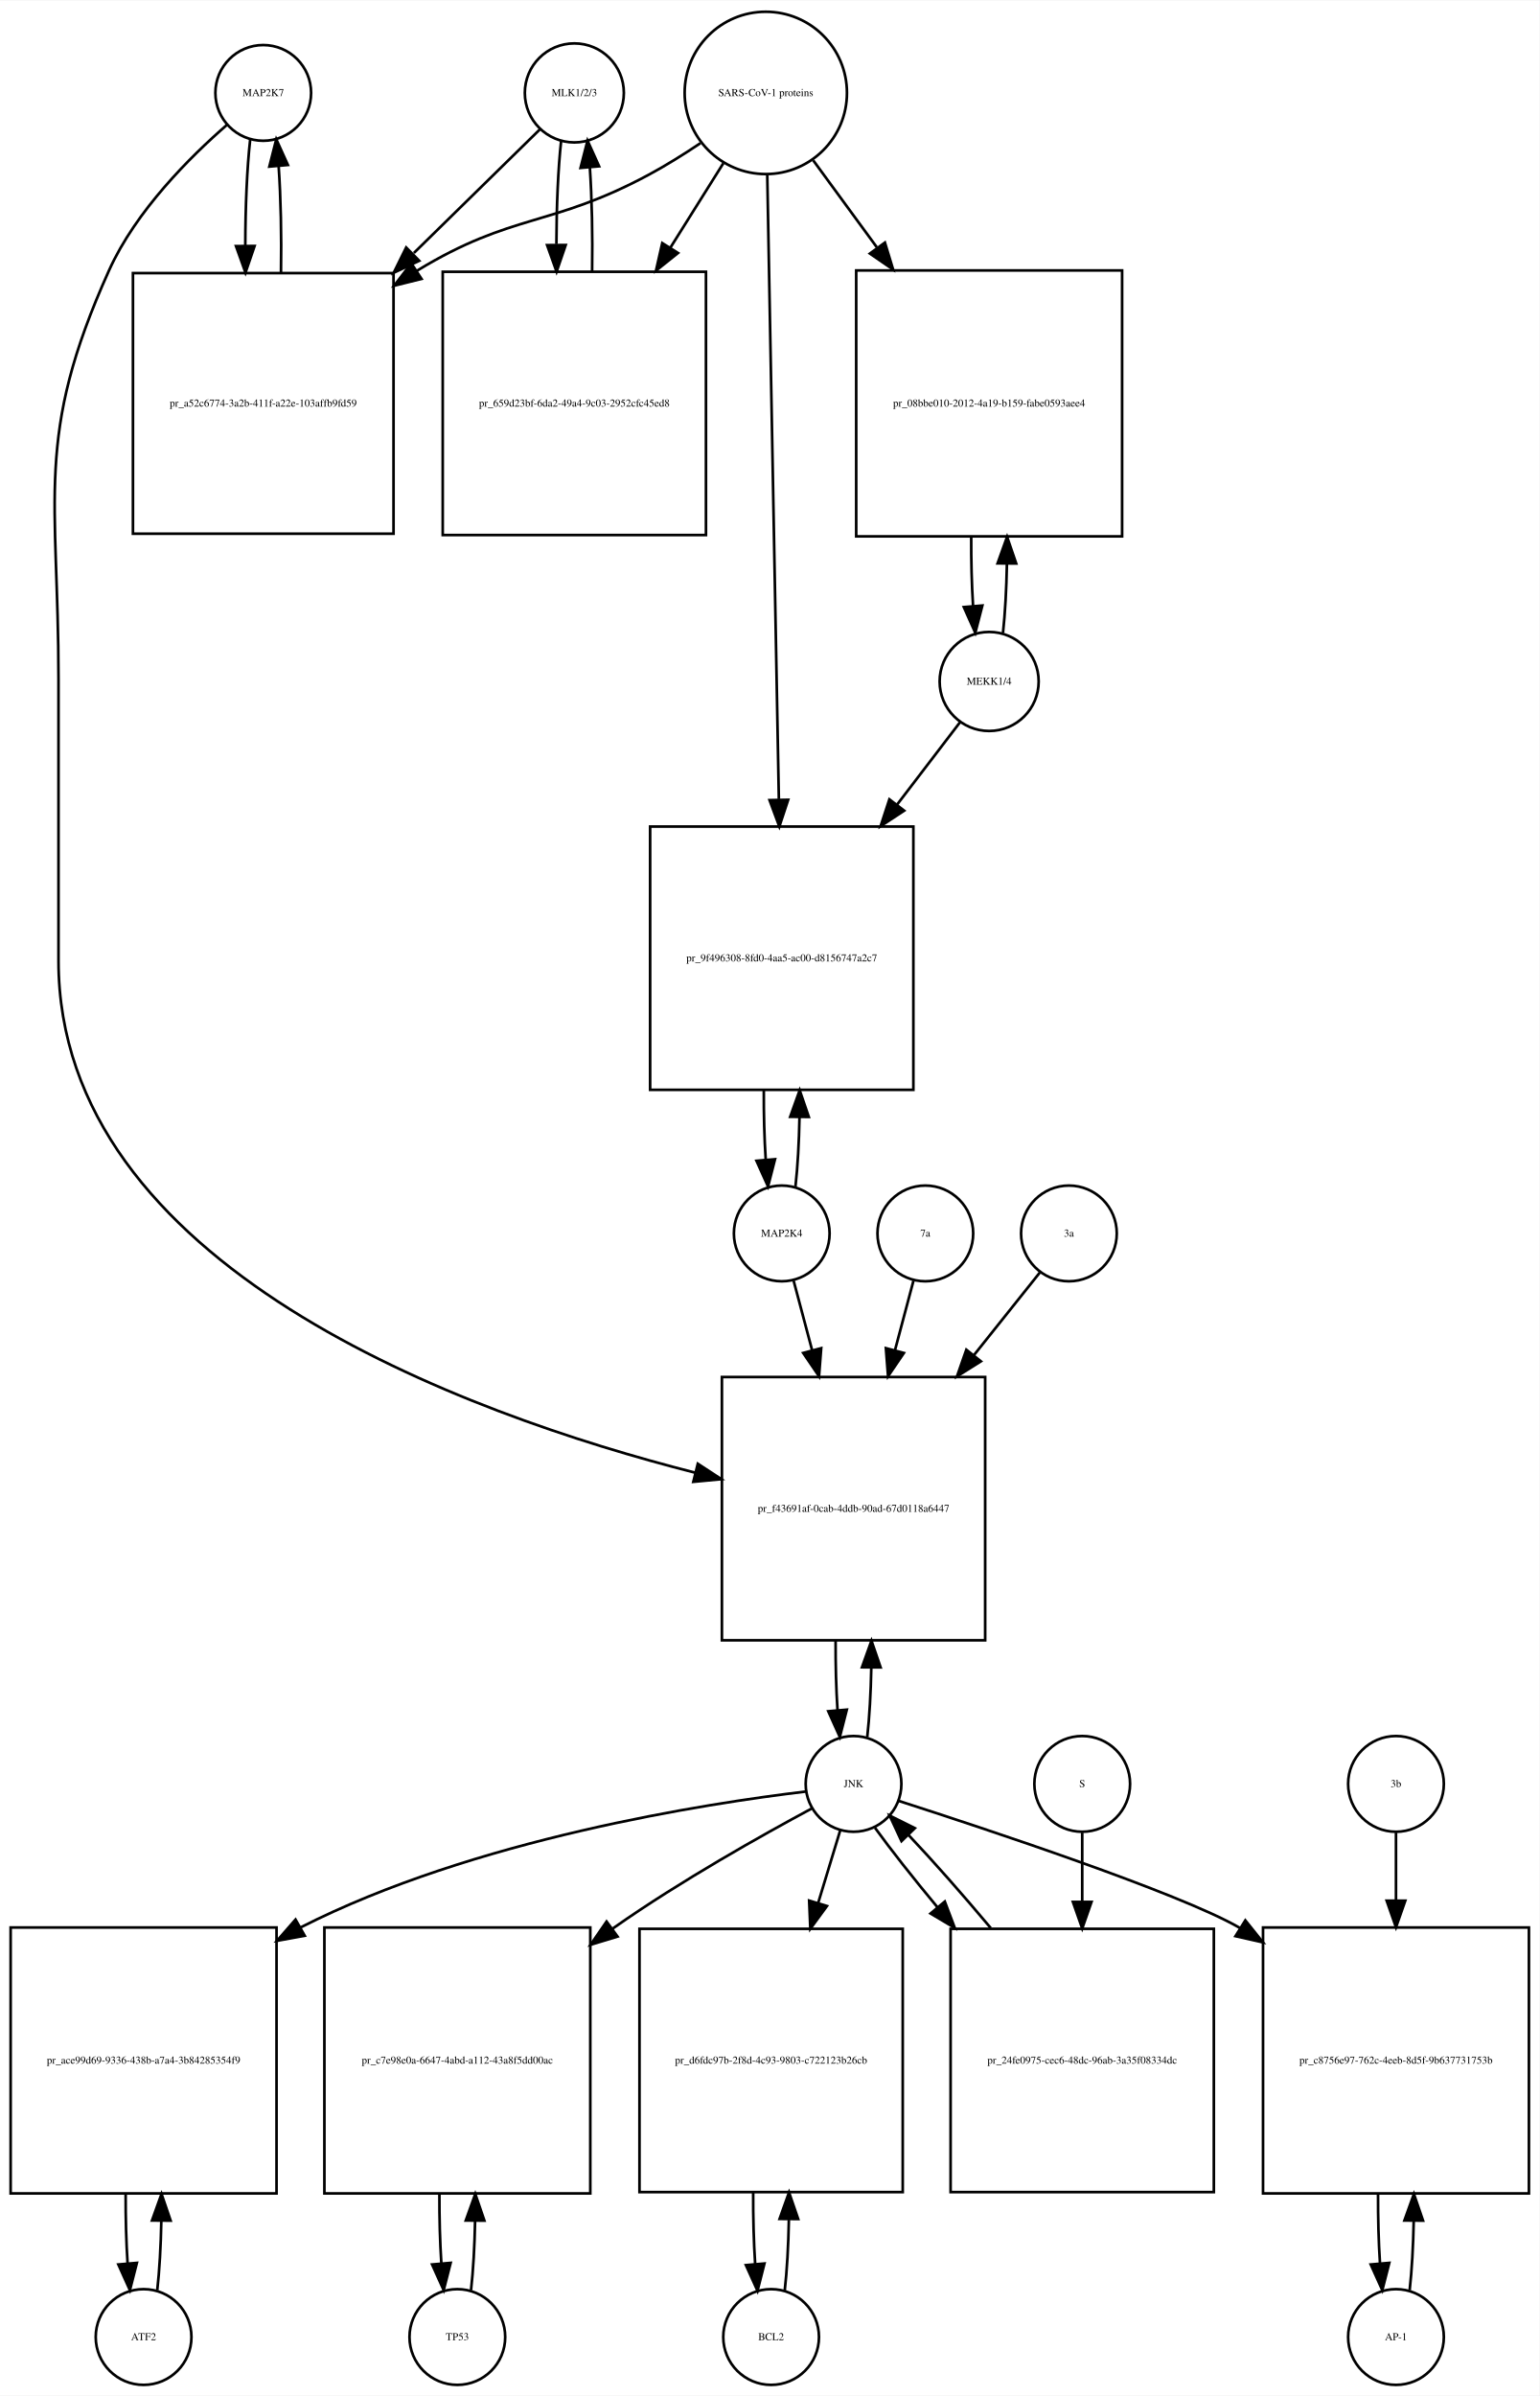
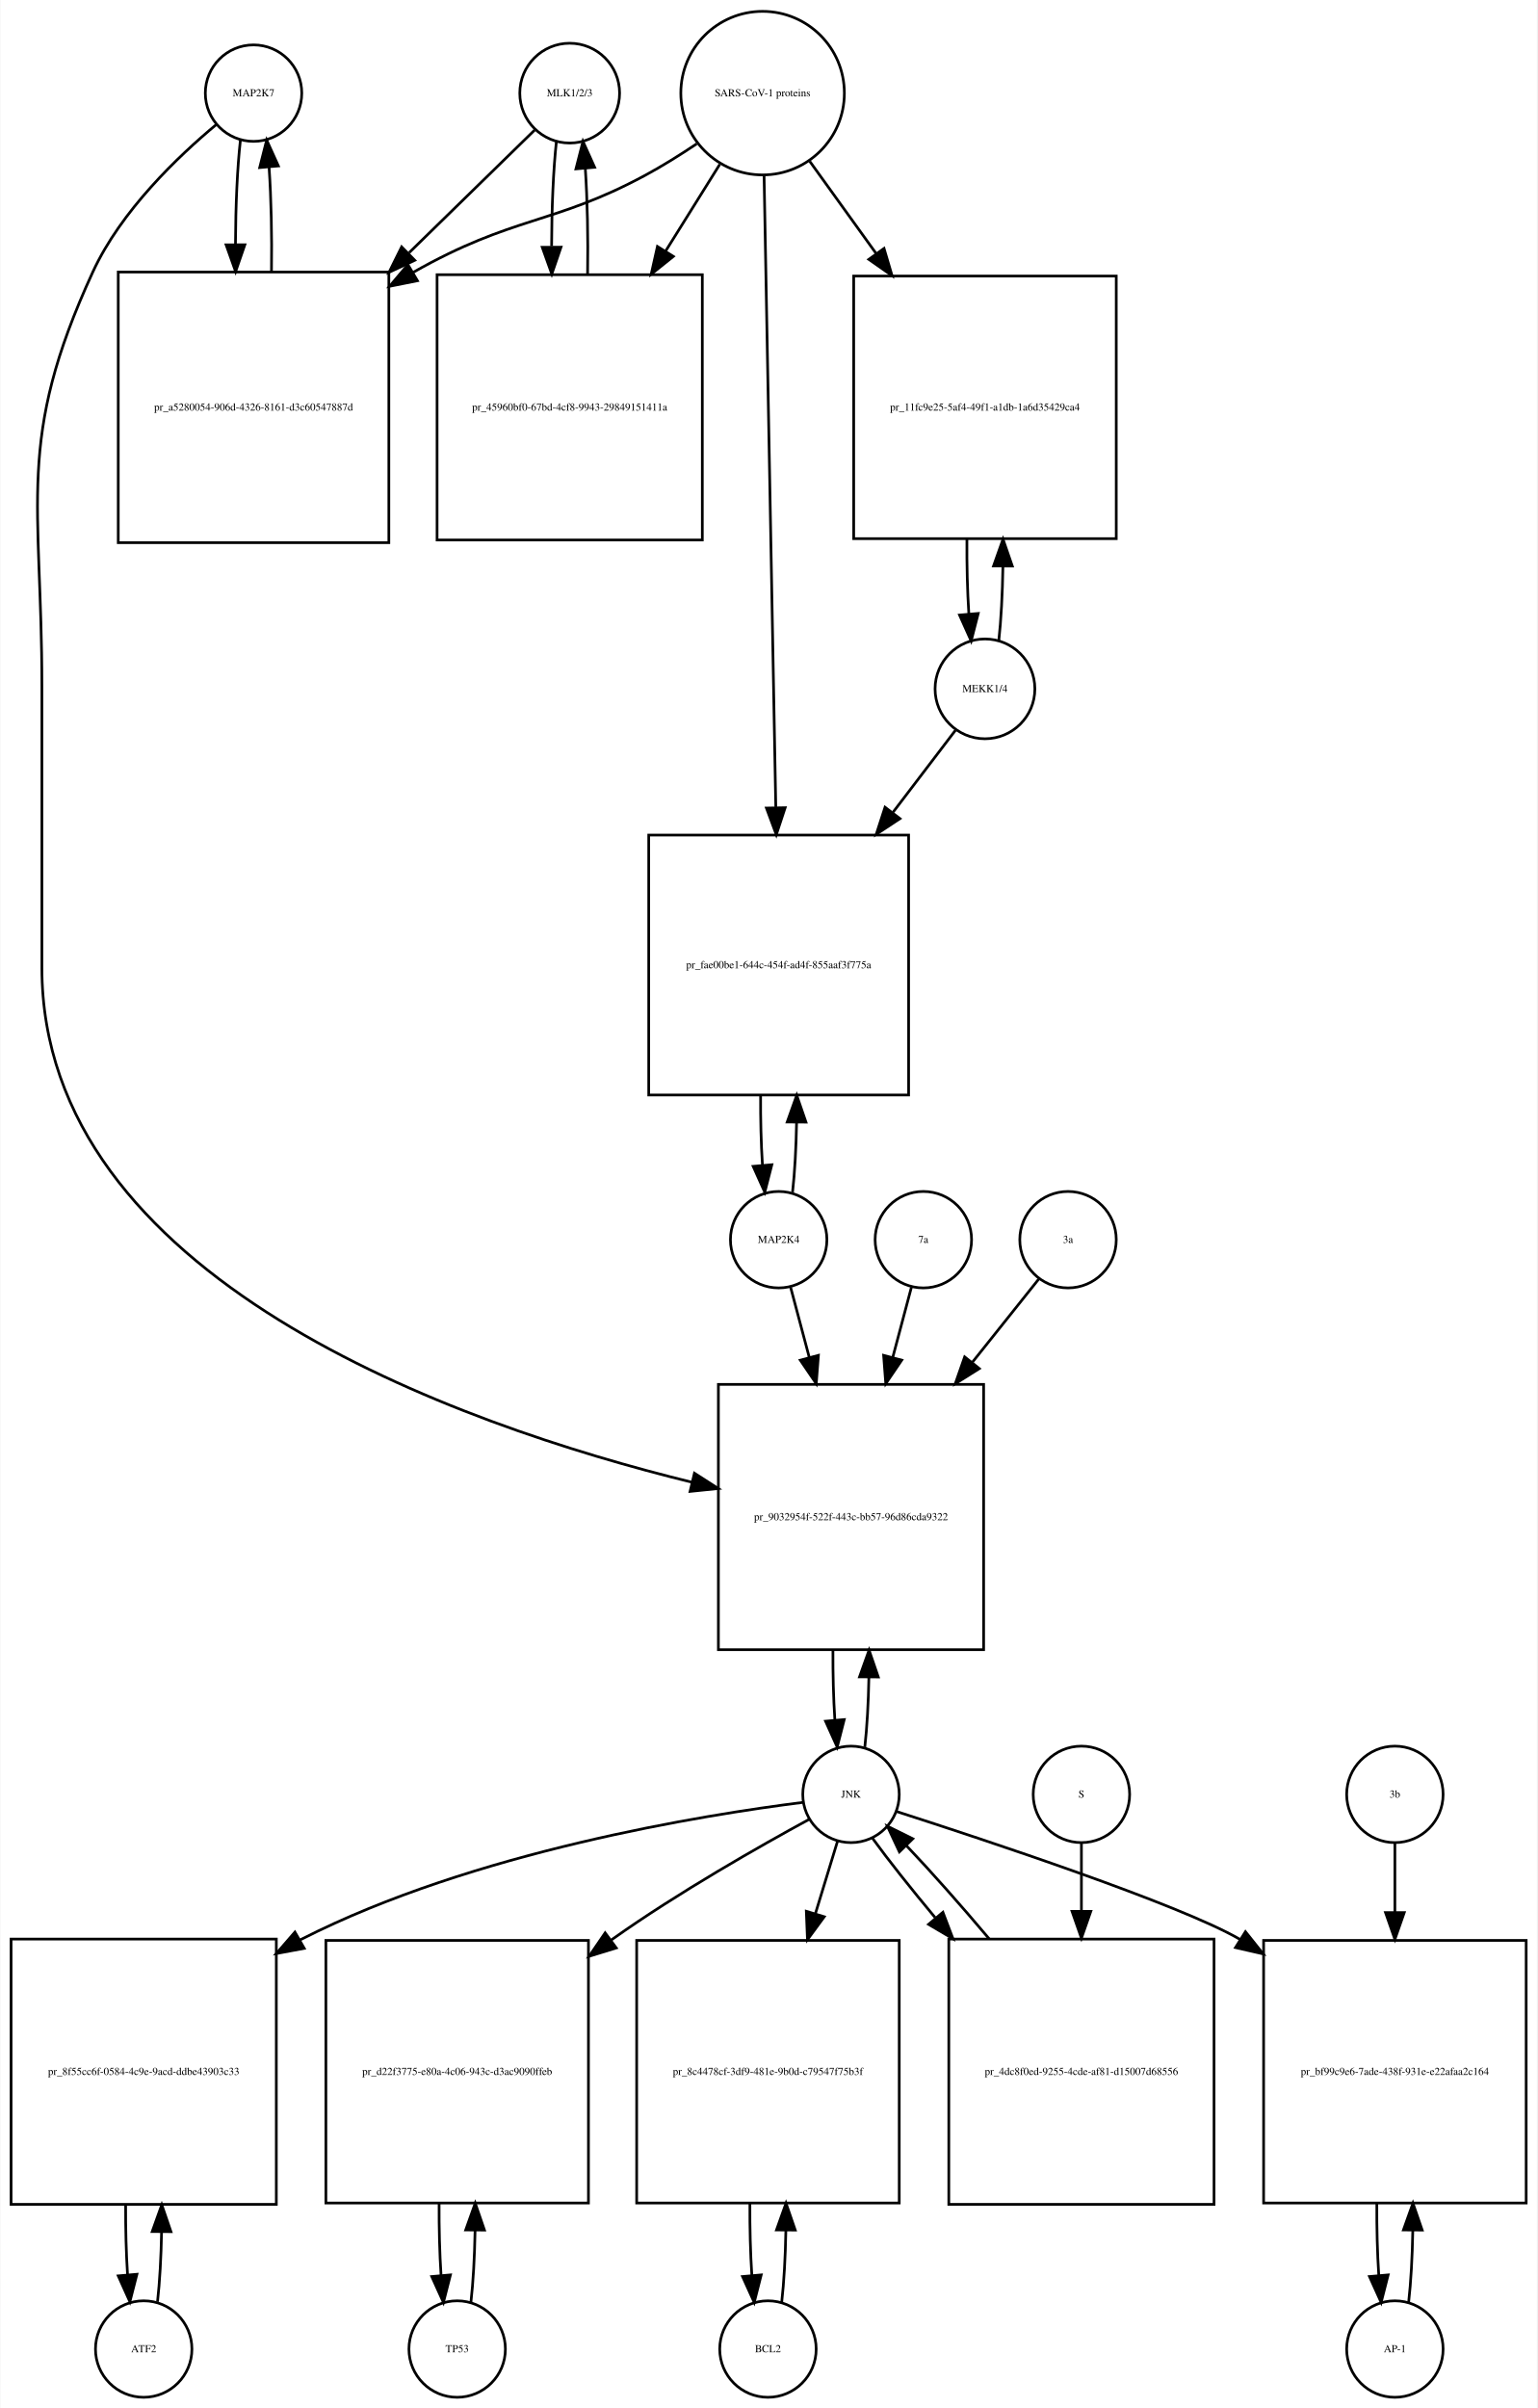
- <svg xmlns="http://www.w3.org/2000/svg" width="579pt" height="901pt" viewBox="0.00 0.00 579.00 900.64">
-   <g id="graph0" class="graph" transform="scale(1 1) rotate(0) translate(4 896.641)">
-     <polygon fill="white" stroke="none" points="-4,4 -4,-896.641 575,-896.641 575,4 -4,4" />
+ <svg xmlns="http://www.w3.org/2000/svg" width="574pt" height="899pt" viewBox="0.00 0.00 573.50 898.64">
+   <g id="graph0" class="graph" transform="scale(1 1) rotate(0) translate(4 894.641)">
+     <polygon fill="white" stroke="none" points="-4,4 -4,-894.641 569.5,-894.641 569.5,4 -4,4" />
    <g id="node1" class="node">
-       <ellipse fill="none" stroke="black" cx="95" cy="-861.882" rx="18" ry="18" />
-       <text text-anchor="middle" x="95" y="-860.682" font-family="Times,serif" font-size="4.00">MAP2K7</text>
+       <ellipse fill="none" stroke="black" cx="90.5" cy="-859.882" rx="18" ry="18" />
+       <text text-anchor="middle" x="90.5" y="-858.682" font-family="Times,serif" font-size="4.00">MAP2K7</text>
    </g>
    <g id="node2" class="node">
-       <polygon fill="none" stroke="black" points="144,-794.123 46,-794.123 46,-696.123 144,-696.123 144,-794.123" />
-       <text text-anchor="middle" x="95" y="-743.923" font-family="Times,serif" font-size="4.00">pr_a52c6774-3a2b-411f-a22e-103affb9fd59</text>
+       <polygon fill="none" stroke="black" points="141,-793.123 40,-793.123 40,-692.123 141,-692.123 141,-793.123" />
+       <text text-anchor="middle" x="90.5" y="-741.423" font-family="Times,serif" font-size="4.00">pr_a5280054-906d-4326-8161-d3c60547887d</text>
    </g>
    <g id="edge1" class="edge">
-       <path fill="none" stroke="black" d="M90.099,-844.44C88.892,-833.765 88.276,-819.144 88.251,-804.442" />
-       <polygon fill="black" stroke="black" points="91.752,-804.324 88.328,-794.298 84.752,-804.271 91.752,-804.324" />
+       <path fill="none" stroke="black" d="M85.599,-842.368C84.432,-832 83.817,-817.927 83.755,-803.656" />
+       <polygon fill="black" stroke="black" points="87.257,-803.298 83.808,-793.281 80.257,-803.263 87.257,-803.298" />
    </g>
    <g id="node20" class="node">
-       <polygon fill="none" stroke="black" points="366.5,-379 267.5,-379 267.5,-280 366.5,-280 366.5,-379" />
-       <text text-anchor="middle" x="317" y="-328.3" font-family="Times,serif" font-size="4.00">pr_f43691af-0cab-4ddb-90ad-67d0118a6447</text>
+       <polygon fill="none" stroke="black" points="363,-378 264,-378 264,-279 363,-279 363,-378" />
+       <text text-anchor="middle" x="313.5" y="-327.3" font-family="Times,serif" font-size="4.00">pr_9032954f-522f-443c-bb57-96d86cda9322</text>
    </g>
    <g id="edge2" class="edge">
-       <path fill="none" stroke="black" d="M81.377,-849.891C67.659,-837.971 47.122,-817.611 37,-795.123 8.774,-732.413 18,-710.332 18,-641.562 18,-641.562 18,-641.562 18,-535.5 18,-420.506 170.303,-365.233 257.51,-343.011" />
-       <polygon fill="black" stroke="black" points="258.426,-346.39 267.291,-340.587 256.742,-339.595 258.426,-346.39" />
+       <path fill="none" stroke="black" d="M76.665,-848.214C62.471,-836.412 41.024,-816.011 30.5,-793.123 1.587,-730.241 11.5,-707.773 11.5,-638.562 11.5,-638.562 11.5,-638.562 11.5,-533.5 11.5,-417.593 166.143,-363.108 254.108,-341.491" />
+       <polygon fill="black" stroke="black" points="255.055,-344.863 263.969,-339.137 253.43,-338.055 255.055,-344.863" />
    </g>
    <g id="edge3" class="edge">
-       <path fill="none" stroke="black" d="M101.672,-794.298C101.906,-807.994 101.614,-822.408 100.798,-834.31" />
-       <polygon fill="black" stroke="black" points="97.296,-834.17 99.901,-844.44 104.269,-834.788 97.296,-834.17" />
+       <path fill="none" stroke="black" d="M97.192,-793.281C97.386,-806.615 97.091,-820.53 96.305,-832.095" />
+       <polygon fill="black" stroke="black" points="92.791,-832.1 95.401,-842.368 99.764,-832.714 92.791,-832.1" />
    </g>
    <g id="node3" class="node">
-       <ellipse fill="none" stroke="black" cx="212" cy="-861.882" rx="18.623" ry="18.623" />
-       <text text-anchor="middle" x="212" y="-860.682" font-family="Times,serif" font-size="4.00">MLK1/2/3</text>
+       <ellipse fill="none" stroke="black" cx="208.5" cy="-859.882" rx="18.623" ry="18.623" />
+       <text text-anchor="middle" x="208.5" y="-858.682" font-family="Times,serif" font-size="4.00">MLK1/2/3</text>
    </g>
    <g id="edge4" class="edge">
-       <path fill="none" stroke="black" d="M199.032,-848.163C187.371,-836.725 169.392,-819.09 151.642,-801.68" />
-       <polygon fill="black" stroke="black" points="153.658,-798.755 144.068,-794.251 148.756,-803.752 153.658,-798.755" />
+       <path fill="none" stroke="black" d="M195.421,-846.107C183.87,-834.824 166.173,-817.539 148.585,-800.359" />
+       <polygon fill="black" stroke="black" points="150.672,-797.504 141.072,-793.021 145.78,-802.512 150.672,-797.504" />
    </g>
    <g id="node5" class="node">
-       <polygon fill="none" stroke="black" points="261.5,-794.623 162.5,-794.623 162.5,-695.623 261.5,-695.623 261.5,-794.623" />
-       <text text-anchor="middle" x="212" y="-743.923" font-family="Times,serif" font-size="4.00">pr_659d23bf-6da2-49a4-9c03-2952cfc45ed8</text>
+       <polygon fill="none" stroke="black" points="258,-792.123 159,-792.123 159,-693.123 258,-693.123 258,-792.123" />
+       <text text-anchor="middle" x="208.5" y="-741.423" font-family="Times,serif" font-size="4.00">pr_45960bf0-67bd-4cf8-9943-29849151411a</text>
    </g>
    <g id="edge5" class="edge">
-       <path fill="none" stroke="black" d="M207.045,-843.949C205.889,-833.463 205.292,-819.311 205.252,-805.033" />
-       <polygon fill="black" stroke="black" points="208.754,-804.687 205.322,-794.664 201.755,-804.64 208.754,-804.687" />
+       <path fill="none" stroke="black" d="M203.545,-841.875C202.389,-831.344 201.792,-817.13 201.752,-802.789" />
+       <polygon fill="black" stroke="black" points="205.255,-802.399 201.822,-792.375 198.255,-802.352 205.255,-802.399" />
    </g>
    <g id="node4" class="node">
-       <ellipse fill="none" stroke="black" cx="284" cy="-861.882" rx="30.52" ry="30.52" />
-       <text text-anchor="middle" x="284" y="-860.682" font-family="Times,serif" font-size="4.00">SARS-CoV-1 proteins</text>
+       <ellipse fill="none" stroke="black" cx="280.5" cy="-859.882" rx="30.52" ry="30.52" />
+       <text text-anchor="middle" x="280.5" y="-858.682" font-family="Times,serif" font-size="4.00">SARS-CoV-1 proteins</text>
    </g>
    <g id="edge6" class="edge">
-       <path fill="none" stroke="black" d="M259.418,-842.981C253.231,-838.835 246.497,-834.618 240,-831.123 203.147,-811.3 188.742,-816.885 153,-795.123 152.909,-795.067 152.817,-795.012 152.726,-794.956" />
-       <polygon fill="black" stroke="black" points="154.52,-791.947 144.238,-789.393 150.683,-797.802 154.52,-791.947" />
+       <path fill="none" stroke="black" d="M255.918,-840.981C249.731,-836.835 242.997,-832.618 236.5,-829.123 202.238,-810.694 187.411,-814.173 150.141,-793.037" />
+       <polygon fill="black" stroke="black" points="151.671,-789.876 141.281,-787.799 148.108,-795.901 151.671,-789.876" />
    </g>
    <g id="edge7" class="edge">
-       <path fill="none" stroke="black" d="M268.021,-835.413C262.078,-825.942 255.069,-814.769 248.056,-803.592" />
-       <polygon fill="black" stroke="black" points="250.99,-801.683 242.711,-795.072 245.061,-805.403 250.99,-801.683" />
+       <path fill="none" stroke="black" d="M264.521,-833.303C258.512,-823.684 251.413,-812.319 244.322,-800.968" />
+       <polygon fill="black" stroke="black" points="247.187,-798.948 238.92,-792.321 241.25,-802.656 247.187,-798.948" />
    </g>
    <g id="node17" class="node">
-       <polygon fill="none" stroke="black" points="418,-795.123 318,-795.123 318,-695.123 418,-695.123 418,-795.123" />
-       <text text-anchor="middle" x="368" y="-743.923" font-family="Times,serif" font-size="4.00">pr_08bbe010-2012-4a19-b159-fabe0593aee4</text>
+       <polygon fill="none" stroke="black" points="412.5,-791.623 314.5,-791.623 314.5,-693.623 412.5,-693.623 412.5,-791.623" />
+       <text text-anchor="middle" x="363.5" y="-741.423" font-family="Times,serif" font-size="4.00">pr_11fc9e25-5af4-49f1-a1db-1a6d35429ca4</text>
    </g>
    <g id="edge8" class="edge">
-       <path fill="none" stroke="black" d="M301.814,-836.545C308.867,-826.909 317.301,-815.387 325.748,-803.847" />
-       <polygon fill="black" stroke="black" points="328.799,-805.604 331.881,-795.468 323.151,-801.47 328.799,-805.604" />
+       <path fill="none" stroke="black" d="M298.102,-834.439C305.371,-824.345 314.123,-812.191 322.827,-800.104" />
+       <polygon fill="black" stroke="black" points="325.823,-801.933 328.826,-791.773 320.143,-797.843 325.823,-801.933" />
    </g>
    <g id="node19" class="node">
-       <polygon fill="none" stroke="black" points="339.5,-586 240.5,-586 240.5,-487 339.5,-487 339.5,-586" />
-       <text text-anchor="middle" x="290" y="-535.3" font-family="Times,serif" font-size="4.00">pr_9f496308-8fd0-4aa5-ac00-d8156747a2c7</text>
+       <polygon fill="none" stroke="black" points="335,-583 238,-583 238,-486 335,-486 335,-583" />
+       <text text-anchor="middle" x="286.5" y="-533.3" font-family="Times,serif" font-size="4.00">pr_fae00be1-644c-454f-ad4f-855aaf3f775a</text>
    </g>
    <g id="edge9" class="edge">
-       <path fill="none" stroke="black" d="M284.554,-831.039C285.542,-777.795 287.624,-665.534 288.909,-596.308" />
-       <polygon fill="black" stroke="black" points="292.414,-596.064 289.1,-586.001 285.415,-595.934 292.414,-596.064" />
+       <path fill="none" stroke="black" d="M281.054,-829.039C282.046,-775.572 284.142,-662.592 285.425,-593.44" />
+       <polygon fill="black" stroke="black" points="288.93,-593.214 285.616,-583.151 281.931,-593.084 288.93,-593.214" />
    </g>
    <g id="edge10" class="edge">
-       <path fill="none" stroke="black" d="M218.678,-794.664C218.898,-808.109 218.613,-822.218 217.823,-833.941" />
-       <polygon fill="black" stroke="black" points="214.332,-833.684 216.955,-843.949 221.306,-834.289 214.332,-833.684" />
+       <path fill="none" stroke="black" d="M215.178,-792.375C215.398,-805.879 215.113,-820.05 214.323,-831.824" />
+       <polygon fill="black" stroke="black" points="210.828,-831.611 213.455,-841.875 217.802,-832.213 210.828,-831.611" />
    </g>
    <g id="node6" class="node">
-       <ellipse fill="none" stroke="black" cx="50" cy="-18" rx="18" ry="18" />
-       <text text-anchor="middle" x="50" y="-16.8" font-family="Times,serif" font-size="4.00">ATF2</text>
+       <ellipse fill="none" stroke="black" cx="49.5" cy="-18" rx="18" ry="18" />
+       <text text-anchor="middle" x="49.5" y="-16.8" font-family="Times,serif" font-size="4.00">ATF2</text>
    </g>
    <g id="node7" class="node">
-       <polygon fill="none" stroke="black" points="100,-172 0,-172 0,-72 100,-72 100,-172" />
-       <text text-anchor="middle" x="50" y="-120.8" font-family="Times,serif" font-size="4.00">pr_ace99d69-9336-438b-a7a4-3b84285354f9</text>
+       <polygon fill="none" stroke="black" points="99,-171 0,-171 0,-72 99,-72 99,-171" />
+       <text text-anchor="middle" x="49.5" y="-120.3" font-family="Times,serif" font-size="4.00">pr_8f55cc6f-0584-4c9e-9acd-ddbe43903c33</text>
    </g>
    <g id="edge11" class="edge">
-       <path fill="none" stroke="black" d="M55.141,-35.615C55.975,-42.991 56.485,-52.162 56.671,-61.733" />
-       <polygon fill="black" stroke="black" points="53.171,-61.819 56.746,-71.793 60.171,-61.767 53.171,-61.819" />
+       <path fill="none" stroke="black" d="M54.654,-35.647C55.488,-43.033 55.995,-52.212 56.175,-61.78" />
+       <polygon fill="black" stroke="black" points="52.676,-61.855 56.245,-71.831 59.676,-61.807 52.676,-61.855" />
    </g>
    <g id="edge12" class="edge">
-       <path fill="none" stroke="black" d="M43.254,-71.793C43.217,-62.827 43.458,-53.786 43.978,-45.783" />
-       <polygon fill="black" stroke="black" points="47.482,-45.88 44.859,-35.615 40.509,-45.275 47.482,-45.88" />
+       <path fill="none" stroke="black" d="M42.755,-71.831C42.712,-62.877 42.949,-53.836 43.467,-45.826" />
+       <polygon fill="black" stroke="black" points="46.972,-45.911 44.346,-35.647 39.998,-45.308 46.972,-45.911" />
    </g>
    <g id="node8" class="node">
-       <ellipse fill="none" stroke="black" cx="317" cy="-226" rx="18" ry="18" />
-       <text text-anchor="middle" x="317" y="-224.8" font-family="Times,serif" font-size="4.00">JNK</text>
+       <ellipse fill="none" stroke="black" cx="313.5" cy="-225" rx="18" ry="18" />
+       <text text-anchor="middle" x="313.5" y="-223.8" font-family="Times,serif" font-size="4.00">JNK</text>
    </g>
    <g id="edge13" class="edge">
-       <path fill="none" stroke="black" d="M299.088,-223.13C261.876,-218.681 174.243,-205.247 109,-172 108.907,-171.953 108.815,-171.905 108.722,-171.858" />
-       <polygon fill="black" stroke="black" points="110.6,-168.899 100.177,-166.998 107.139,-174.984 110.6,-168.899" />
+       <path fill="none" stroke="black" d="M295.579,-222.013C258.771,-217.379 172.721,-203.664 108.5,-171 108.301,-170.899 108.101,-170.796 107.902,-170.693" />
+       <polygon fill="black" stroke="black" points="109.426,-167.533 99.009,-165.599 105.947,-173.607 109.426,-167.533" />
    </g>
    <g id="node10" class="node">
-       <polygon fill="none" stroke="black" points="218,-172 118,-172 118,-72 218,-72 218,-172" />
-       <text text-anchor="middle" x="168" y="-120.8" font-family="Times,serif" font-size="4.00">pr_c7e98e0a-6647-4abd-a112-43a8f5dd00ac</text>
+       <polygon fill="none" stroke="black" points="215.5,-170.5 117.5,-170.5 117.5,-72.5 215.5,-72.5 215.5,-170.5" />
+       <text text-anchor="middle" x="166.5" y="-120.3" font-family="Times,serif" font-size="4.00">pr_d22f3775-e80a-4c06-943c-d3ac9090ffeb</text>
    </g>
    <g id="edge14" class="edge">
-       <path fill="none" stroke="black" d="M301.242,-216.727C282.894,-206.868 251.923,-189.517 227,-172 226.816,-171.871 226.632,-171.741 226.448,-171.611" />
-       <polygon fill="black" stroke="black" points="228.248,-168.591 218.109,-165.517 224.118,-174.243 228.248,-168.591" />
+       <path fill="none" stroke="black" d="M297.917,-215.712C279.773,-205.839 249.146,-188.475 224.5,-171 224.319,-170.872 224.138,-170.743 223.958,-170.614" />
+       <polygon fill="black" stroke="black" points="225.887,-167.689 215.76,-164.574 221.735,-173.324 225.887,-167.689" />
    </g>
    <g id="node12" class="node">
-       <polygon fill="none" stroke="black" points="335.5,-171.5 236.5,-171.5 236.5,-72.5 335.5,-72.5 335.5,-171.5" />
-       <text text-anchor="middle" x="286" y="-120.8" font-family="Times,serif" font-size="4.00">pr_d6fdc97b-2f8d-4c93-9803-c722123b26cb</text>
+       <polygon fill="none" stroke="black" points="331.5,-170.5 233.5,-170.5 233.5,-72.5 331.5,-72.5 331.5,-170.5" />
+       <text text-anchor="middle" x="282.5" y="-120.3" font-family="Times,serif" font-size="4.00">pr_8c4478cf-3df9-481e-9b0d-c79547f75b3f</text>
    </g>
    <g id="edge15" class="edge">
-       <path fill="none" stroke="black" d="M312.019,-208.612C309.685,-200.93 306.747,-191.265 303.694,-181.218" />
-       <polygon fill="black" stroke="black" points="307.003,-180.072 300.747,-171.522 300.306,-182.107 307.003,-180.072" />
+       <path fill="none" stroke="black" d="M308.519,-207.692C306.185,-200.048 303.247,-190.43 300.194,-180.433" />
+       <polygon fill="black" stroke="black" points="303.515,-179.325 297.247,-170.784 296.82,-181.37 303.515,-179.325" />
    </g>
    <g id="node14" class="node">
-       <polygon fill="none" stroke="black" points="571,-172 471,-172 471,-72 571,-72 571,-172" />
-       <text text-anchor="middle" x="521" y="-120.8" font-family="Times,serif" font-size="4.00">pr_c8756e97-762c-4eeb-8d5f-9b637731753b</text>
+       <polygon fill="none" stroke="black" points="565.5,-170.5 467.5,-170.5 467.5,-72.5 565.5,-72.5 565.5,-170.5" />
+       <text text-anchor="middle" x="516.5" y="-120.3" font-family="Times,serif" font-size="4.00">pr_bf99c9e6-7ade-438f-931e-e22afaa2c164</text>
    </g>
    <g id="edge16" class="edge">
-       <path fill="none" stroke="black" d="M333.916,-219.625C367.072,-208.958 439.344,-185.024 462,-172 462.094,-171.946 462.188,-171.892 462.281,-171.838" />
-       <polygon fill="black" stroke="black" points="464.344,-174.676 470.97,-166.408 460.635,-168.74 464.344,-174.676" />
+       <path fill="none" stroke="black" d="M330.42,-218.631C363.582,-207.976 435.866,-184.062 458.5,-171 458.592,-170.947 458.685,-170.893 458.777,-170.84" />
+       <polygon fill="black" stroke="black" points="460.722,-173.751 467.331,-165.47 457.001,-167.822 460.722,-173.751" />
    </g>
    <g id="edge17" class="edge">
-       <path fill="none" stroke="black" d="M322.154,-243.647C322.988,-251.033 323.495,-260.213 323.675,-269.78" />
-       <polygon fill="black" stroke="black" points="320.176,-269.855 323.745,-279.831 327.176,-269.807 320.176,-269.855" />
+       <path fill="none" stroke="black" d="M318.654,-242.647C319.488,-250.033 319.995,-259.213 320.175,-268.78" />
+       <polygon fill="black" stroke="black" points="316.676,-268.855 320.245,-278.831 323.676,-268.807 316.676,-268.855" />
    </g>
    <g id="node23" class="node">
-       <polygon fill="none" stroke="black" points="452.5,-171.5 353.5,-171.5 353.5,-72.5 452.5,-72.5 452.5,-171.5" />
-       <text text-anchor="middle" x="403" y="-120.8" font-family="Times,serif" font-size="4.00">pr_24fe0975-cec6-48dc-96ab-3a35f08334dc</text>
+       <polygon fill="none" stroke="black" points="449,-171 350,-171 350,-72 449,-72 449,-171" />
+       <text text-anchor="middle" x="399.5" y="-120.3" font-family="Times,serif" font-size="4.00">pr_4dc8f0ed-9255-4cde-af81-d15007d68556</text>
    </g>
    <g id="edge18" class="edge">
-       <path fill="none" stroke="black" d="M325.052,-209.508C331.006,-201.267 339.456,-190.57 348.628,-179.523" />
-       <polygon fill="black" stroke="black" points="351.324,-181.756 355.072,-171.846 345.962,-177.256 351.324,-181.756" />
+       <path fill="none" stroke="black" d="M321.552,-208.584C327.448,-200.462 335.794,-189.943 344.864,-179.063" />
+       <polygon fill="black" stroke="black" points="347.802,-181.008 351.572,-171.106 342.45,-176.496 347.802,-181.008" />
    </g>
    <g id="node9" class="node">
-       <ellipse fill="none" stroke="black" cx="168" cy="-18" rx="18" ry="18" />
-       <text text-anchor="middle" x="168" y="-16.8" font-family="Times,serif" font-size="4.00">TP53</text>
+       <ellipse fill="none" stroke="black" cx="166.5" cy="-18" rx="18" ry="18" />
+       <text text-anchor="middle" x="166.5" y="-16.8" font-family="Times,serif" font-size="4.00">TP53</text>
    </g>
    <g id="edge19" class="edge">
-       <path fill="none" stroke="black" d="M173.141,-35.615C173.975,-42.991 174.485,-52.162 174.671,-61.733" />
-       <polygon fill="black" stroke="black" points="171.171,-61.819 174.746,-71.793 178.171,-61.767 171.171,-61.819" />
+       <path fill="none" stroke="black" d="M171.626,-35.405C172.487,-42.923 173.006,-52.335 173.182,-62.135" />
+       <polygon fill="black" stroke="black" points="169.684,-62.446 173.242,-72.425 176.684,-62.405 169.684,-62.446" />
    </g>
    <g id="edge20" class="edge">
-       <path fill="none" stroke="black" d="M161.254,-71.793C161.217,-62.827 161.458,-53.786 161.978,-45.783" />
-       <polygon fill="black" stroke="black" points="165.482,-45.88 162.859,-35.615 158.509,-45.275 165.482,-45.88" />
+       <path fill="none" stroke="black" d="M159.758,-72.425C159.701,-63.162 159.943,-53.78 160.487,-45.517" />
+       <polygon fill="black" stroke="black" points="163.986,-45.672 161.374,-35.405 157.013,-45.06 163.986,-45.672" />
    </g>
    <g id="node11" class="node">
-       <ellipse fill="none" stroke="black" cx="286" cy="-18" rx="18" ry="18" />
-       <text text-anchor="middle" x="286" y="-16.8" font-family="Times,serif" font-size="4.00">BCL2</text>
+       <ellipse fill="none" stroke="black" cx="282.5" cy="-18" rx="18" ry="18" />
+       <text text-anchor="middle" x="282.5" y="-16.8" font-family="Times,serif" font-size="4.00">BCL2</text>
    </g>
    <g id="edge21" class="edge">
-       <path fill="none" stroke="black" d="M291.113,-35.374C291.974,-42.882 292.496,-52.286 292.677,-62.091" />
-       <polygon fill="black" stroke="black" points="289.179,-62.413 292.743,-72.39 296.179,-62.368 289.179,-62.413" />
+       <path fill="none" stroke="black" d="M287.626,-35.405C288.487,-42.923 289.006,-52.335 289.182,-62.135" />
+       <polygon fill="black" stroke="black" points="285.684,-62.446 289.242,-72.425 292.684,-62.405 285.684,-62.446" />
    </g>
    <g id="edge22" class="edge">
-       <path fill="none" stroke="black" d="M279.257,-72.39C279.205,-63.114 279.452,-53.732 279.998,-45.476" />
-       <polygon fill="black" stroke="black" points="283.497,-45.642 280.887,-35.374 276.524,-45.029 283.497,-45.642" />
+       <path fill="none" stroke="black" d="M275.758,-72.425C275.701,-63.162 275.943,-53.78 276.487,-45.517" />
+       <polygon fill="black" stroke="black" points="279.986,-45.672 277.374,-35.405 273.013,-45.06 279.986,-45.672" />
    </g>
    <g id="node13" class="node">
-       <ellipse fill="none" stroke="black" cx="521" cy="-18" rx="18" ry="18" />
-       <text text-anchor="middle" x="521" y="-16.8" font-family="Times,serif" font-size="4.00">AP-1</text>
+       <ellipse fill="none" stroke="black" cx="516.5" cy="-18" rx="18" ry="18" />
+       <text text-anchor="middle" x="516.5" y="-16.8" font-family="Times,serif" font-size="4.00">AP-1</text>
    </g>
    <g id="edge23" class="edge">
-       <path fill="none" stroke="black" d="M526.141,-35.615C526.975,-42.991 527.485,-52.162 527.671,-61.733" />
-       <polygon fill="black" stroke="black" points="524.171,-61.819 527.746,-71.793 531.171,-61.767 524.171,-61.819" />
+       <path fill="none" stroke="black" d="M521.626,-35.405C522.487,-42.923 523.006,-52.335 523.182,-62.135" />
+       <polygon fill="black" stroke="black" points="519.684,-62.446 523.242,-72.425 526.684,-62.405 519.684,-62.446" />
    </g>
    <g id="edge24" class="edge">
-       <path fill="none" stroke="black" d="M514.254,-71.793C514.217,-62.827 514.458,-53.786 514.978,-45.783" />
-       <polygon fill="black" stroke="black" points="518.482,-45.88 515.859,-35.615 511.509,-45.275 518.482,-45.88" />
+       <path fill="none" stroke="black" d="M509.758,-72.425C509.701,-63.162 509.943,-53.78 510.487,-45.517" />
+       <polygon fill="black" stroke="black" points="513.986,-45.672 511.374,-35.405 507.013,-45.06 513.986,-45.672" />
    </g>
    <g id="node15" class="node">
-       <ellipse fill="none" stroke="black" cx="521" cy="-226" rx="18" ry="18" />
-       <text text-anchor="middle" x="521" y="-224.8" font-family="Times,serif" font-size="4.00">3b</text>
+       <ellipse fill="none" stroke="black" cx="516.5" cy="-225" rx="18" ry="18" />
+       <text text-anchor="middle" x="516.5" y="-223.8" font-family="Times,serif" font-size="4.00">3b</text>
    </g>
    <g id="edge25" class="edge">
-       <path fill="none" stroke="black" d="M521,-207.697C521,-200.434 521,-191.521 521,-182.234" />
-       <polygon fill="black" stroke="black" points="524.5,-182.07 521,-172.07 517.5,-182.07 524.5,-182.07" />
+       <path fill="none" stroke="black" d="M516.5,-206.782C516.5,-199.472 516.5,-190.481 516.5,-181.125" />
+       <polygon fill="black" stroke="black" points="520,-180.89 516.5,-170.89 513,-180.89 520,-180.89" />
    </g>
    <g id="node16" class="node">
-       <ellipse fill="none" stroke="black" cx="368" cy="-640.562" rx="18.623" ry="18.623" />
-       <text text-anchor="middle" x="368" y="-639.362" font-family="Times,serif" font-size="4.00">MEKK1/4</text>
+       <ellipse fill="none" stroke="black" cx="363.5" cy="-637.562" rx="18.623" ry="18.623" />
+       <text text-anchor="middle" x="363.5" y="-636.362" font-family="Times,serif" font-size="4.00">MEKK1/4</text>
    </g>
    <g id="edge26" class="edge">
-       <path fill="none" stroke="black" d="M373.206,-658.856C374.005,-666.199 374.494,-675.233 374.673,-684.646" />
-       <polygon fill="black" stroke="black" points="371.175,-684.97 374.745,-694.945 378.175,-684.921 371.175,-684.97" />
+       <path fill="none" stroke="black" d="M368.651,-655.445C369.521,-663.256 370.036,-673.045 370.196,-683.197" />
+       <polygon fill="black" stroke="black" points="366.697,-683.426 370.238,-693.412 373.697,-683.397 366.697,-683.426" />
    </g>
    <g id="edge27" class="edge">
-       <path fill="none" stroke="black" d="M357.154,-625.37C350.76,-617.004 342.204,-605.808 333.345,-594.217" />
-       <polygon fill="black" stroke="black" points="336.04,-591.978 327.187,-586.158 330.478,-596.229 336.04,-591.978" />
+       <path fill="none" stroke="black" d="M352.468,-622.082C346.177,-613.825 337.844,-602.889 329.226,-591.577" />
+       <polygon fill="black" stroke="black" points="331.769,-589.14 322.925,-583.307 326.201,-593.383 331.769,-589.14" />
    </g>
    <g id="edge28" class="edge">
-       <path fill="none" stroke="black" d="M361.255,-694.945C361.212,-686.038 361.441,-677.047 361.942,-669.048" />
-       <polygon fill="black" stroke="black" points="365.449,-669.113 362.794,-658.856 358.473,-668.53 365.449,-669.113" />
+       <path fill="none" stroke="black" d="M356.762,-693.412C356.69,-683.834 356.93,-674.104 357.483,-665.55" />
+       <polygon fill="black" stroke="black" points="360.982,-665.707 358.349,-655.445 354.007,-665.109 360.982,-665.707" />
    </g>
    <g id="node18" class="node">
-       <ellipse fill="none" stroke="black" cx="290" cy="-433" rx="18" ry="18" />
-       <text text-anchor="middle" x="290" y="-431.8" font-family="Times,serif" font-size="4.00">MAP2K4</text>
+       <ellipse fill="none" stroke="black" cx="286.5" cy="-432" rx="18" ry="18" />
+       <text text-anchor="middle" x="286.5" y="-430.8" font-family="Times,serif" font-size="4.00">MAP2K4</text>
    </g>
    <g id="edge29" class="edge">
-       <path fill="none" stroke="black" d="M295.154,-450.647C295.988,-458.033 296.495,-467.213 296.675,-476.78" />
-       <polygon fill="black" stroke="black" points="293.176,-476.855 296.745,-486.831 300.176,-476.807 293.176,-476.855" />
+       <path fill="none" stroke="black" d="M291.679,-449.708C292.513,-457.114 293.015,-466.308 293.185,-475.866" />
+       <polygon fill="black" stroke="black" points="289.685,-475.919 293.242,-485.899 296.685,-475.879 289.685,-475.919" />
    </g>
    <g id="edge30" class="edge">
-       <path fill="none" stroke="black" d="M294.459,-415.239C296.436,-407.807 298.892,-398.574 301.448,-388.964" />
-       <polygon fill="black" stroke="black" points="304.836,-389.844 304.024,-379.28 298.071,-388.045 304.836,-389.844" />
+       <path fill="none" stroke="black" d="M290.959,-414.239C292.936,-406.807 295.392,-397.574 297.948,-387.964" />
+       <polygon fill="black" stroke="black" points="301.336,-388.844 300.524,-378.28 294.571,-387.045 301.336,-388.844" />
    </g>
    <g id="edge31" class="edge">
-       <path fill="none" stroke="black" d="M283.255,-486.831C283.212,-477.877 283.449,-468.836 283.967,-460.826" />
-       <polygon fill="black" stroke="black" points="287.472,-460.911 284.846,-450.647 280.498,-460.308 287.472,-460.911" />
+       <path fill="none" stroke="black" d="M279.758,-485.899C279.702,-476.97 279.931,-467.928 280.444,-459.907" />
+       <polygon fill="black" stroke="black" points="283.951,-459.971 281.321,-449.708 276.977,-459.372 283.951,-459.971" />
    </g>
    <g id="edge32" class="edge">
-       <path fill="none" stroke="black" d="M310.255,-279.831C310.212,-270.877 310.449,-261.836 310.967,-253.826" />
-       <polygon fill="black" stroke="black" points="314.472,-253.911 311.846,-243.647 307.498,-253.308 314.472,-253.911" />
+       <path fill="none" stroke="black" d="M306.755,-278.831C306.712,-269.877 306.949,-260.836 307.467,-252.826" />
+       <polygon fill="black" stroke="black" points="310.972,-252.911 308.346,-242.647 303.998,-252.308 310.972,-252.911" />
    </g>
    <g id="node21" class="node">
-       <ellipse fill="none" stroke="black" cx="344" cy="-433" rx="18" ry="18" />
-       <text text-anchor="middle" x="344" y="-431.8" font-family="Times,serif" font-size="4.00">7a</text>
+       <ellipse fill="none" stroke="black" cx="340.5" cy="-432" rx="18" ry="18" />
+       <text text-anchor="middle" x="340.5" y="-430.8" font-family="Times,serif" font-size="4.00">7a</text>
    </g>
    <g id="edge33" class="edge">
-       <path fill="none" stroke="black" d="M339.541,-415.239C337.564,-407.807 335.108,-398.574 332.552,-388.964" />
-       <polygon fill="black" stroke="black" points="335.929,-388.045 329.976,-379.28 329.164,-389.844 335.929,-388.045" />
+       <path fill="none" stroke="black" d="M336.041,-414.239C334.064,-406.807 331.608,-397.574 329.052,-387.964" />
+       <polygon fill="black" stroke="black" points="332.429,-387.045 326.476,-378.28 325.664,-388.844 332.429,-387.045" />
    </g>
    <g id="node22" class="node">
-       <ellipse fill="none" stroke="black" cx="398" cy="-433" rx="18" ry="18" />
-       <text text-anchor="middle" x="398" y="-431.8" font-family="Times,serif" font-size="4.00">3a</text>
+       <ellipse fill="none" stroke="black" cx="394.5" cy="-432" rx="18" ry="18" />
+       <text text-anchor="middle" x="394.5" y="-430.8" font-family="Times,serif" font-size="4.00">3a</text>
    </g>
    <g id="edge34" class="edge">
-       <path fill="none" stroke="black" d="M387.076,-418.311C380.48,-410.046 371.582,-398.896 362.344,-387.319" />
-       <polygon fill="black" stroke="black" points="364.89,-384.9 355.917,-379.266 359.419,-389.266 364.89,-384.9" />
+       <path fill="none" stroke="black" d="M383.576,-417.311C376.98,-409.046 368.082,-397.896 358.844,-386.319" />
+       <polygon fill="black" stroke="black" points="361.39,-383.9 352.417,-378.266 355.919,-388.266 361.39,-383.9" />
    </g>
    <g id="edge35" class="edge">
-       <path fill="none" stroke="black" d="M368.602,-171.797C358.113,-184.313 346.931,-197.006 337.606,-206.854" />
-       <polygon fill="black" stroke="black" points="335.037,-204.475 330.574,-214.084 340.055,-209.356 335.037,-204.475" />
+       <path fill="none" stroke="black" d="M365.102,-171.058C354.613,-183.512 343.431,-196.144 334.106,-205.943" />
+       <polygon fill="black" stroke="black" points="331.561,-203.54 327.074,-213.138 336.567,-208.433 331.561,-203.54" />
    </g>
    <g id="node24" class="node">
-       <ellipse fill="none" stroke="black" cx="403" cy="-226" rx="18" ry="18" />
-       <text text-anchor="middle" x="403" y="-224.8" font-family="Times,serif" font-size="4.00">S</text>
+       <ellipse fill="none" stroke="black" cx="399.5" cy="-225" rx="18" ry="18" />
+       <text text-anchor="middle" x="399.5" y="-223.8" font-family="Times,serif" font-size="4.00">S</text>
    </g>
    <g id="edge36" class="edge">
-       <path fill="none" stroke="black" d="M403,-207.697C403,-200.351 403,-191.316 403,-181.913" />
-       <polygon fill="black" stroke="black" points="406.5,-181.629 403,-171.629 399.5,-181.629 406.5,-181.629" />
+       <path fill="none" stroke="black" d="M399.5,-206.782C399.5,-199.555 399.5,-190.685 399.5,-181.444" />
+       <polygon fill="black" stroke="black" points="403,-181.329 399.5,-171.329 396,-181.329 403,-181.329" />
    </g>
  </g>
</svg>
